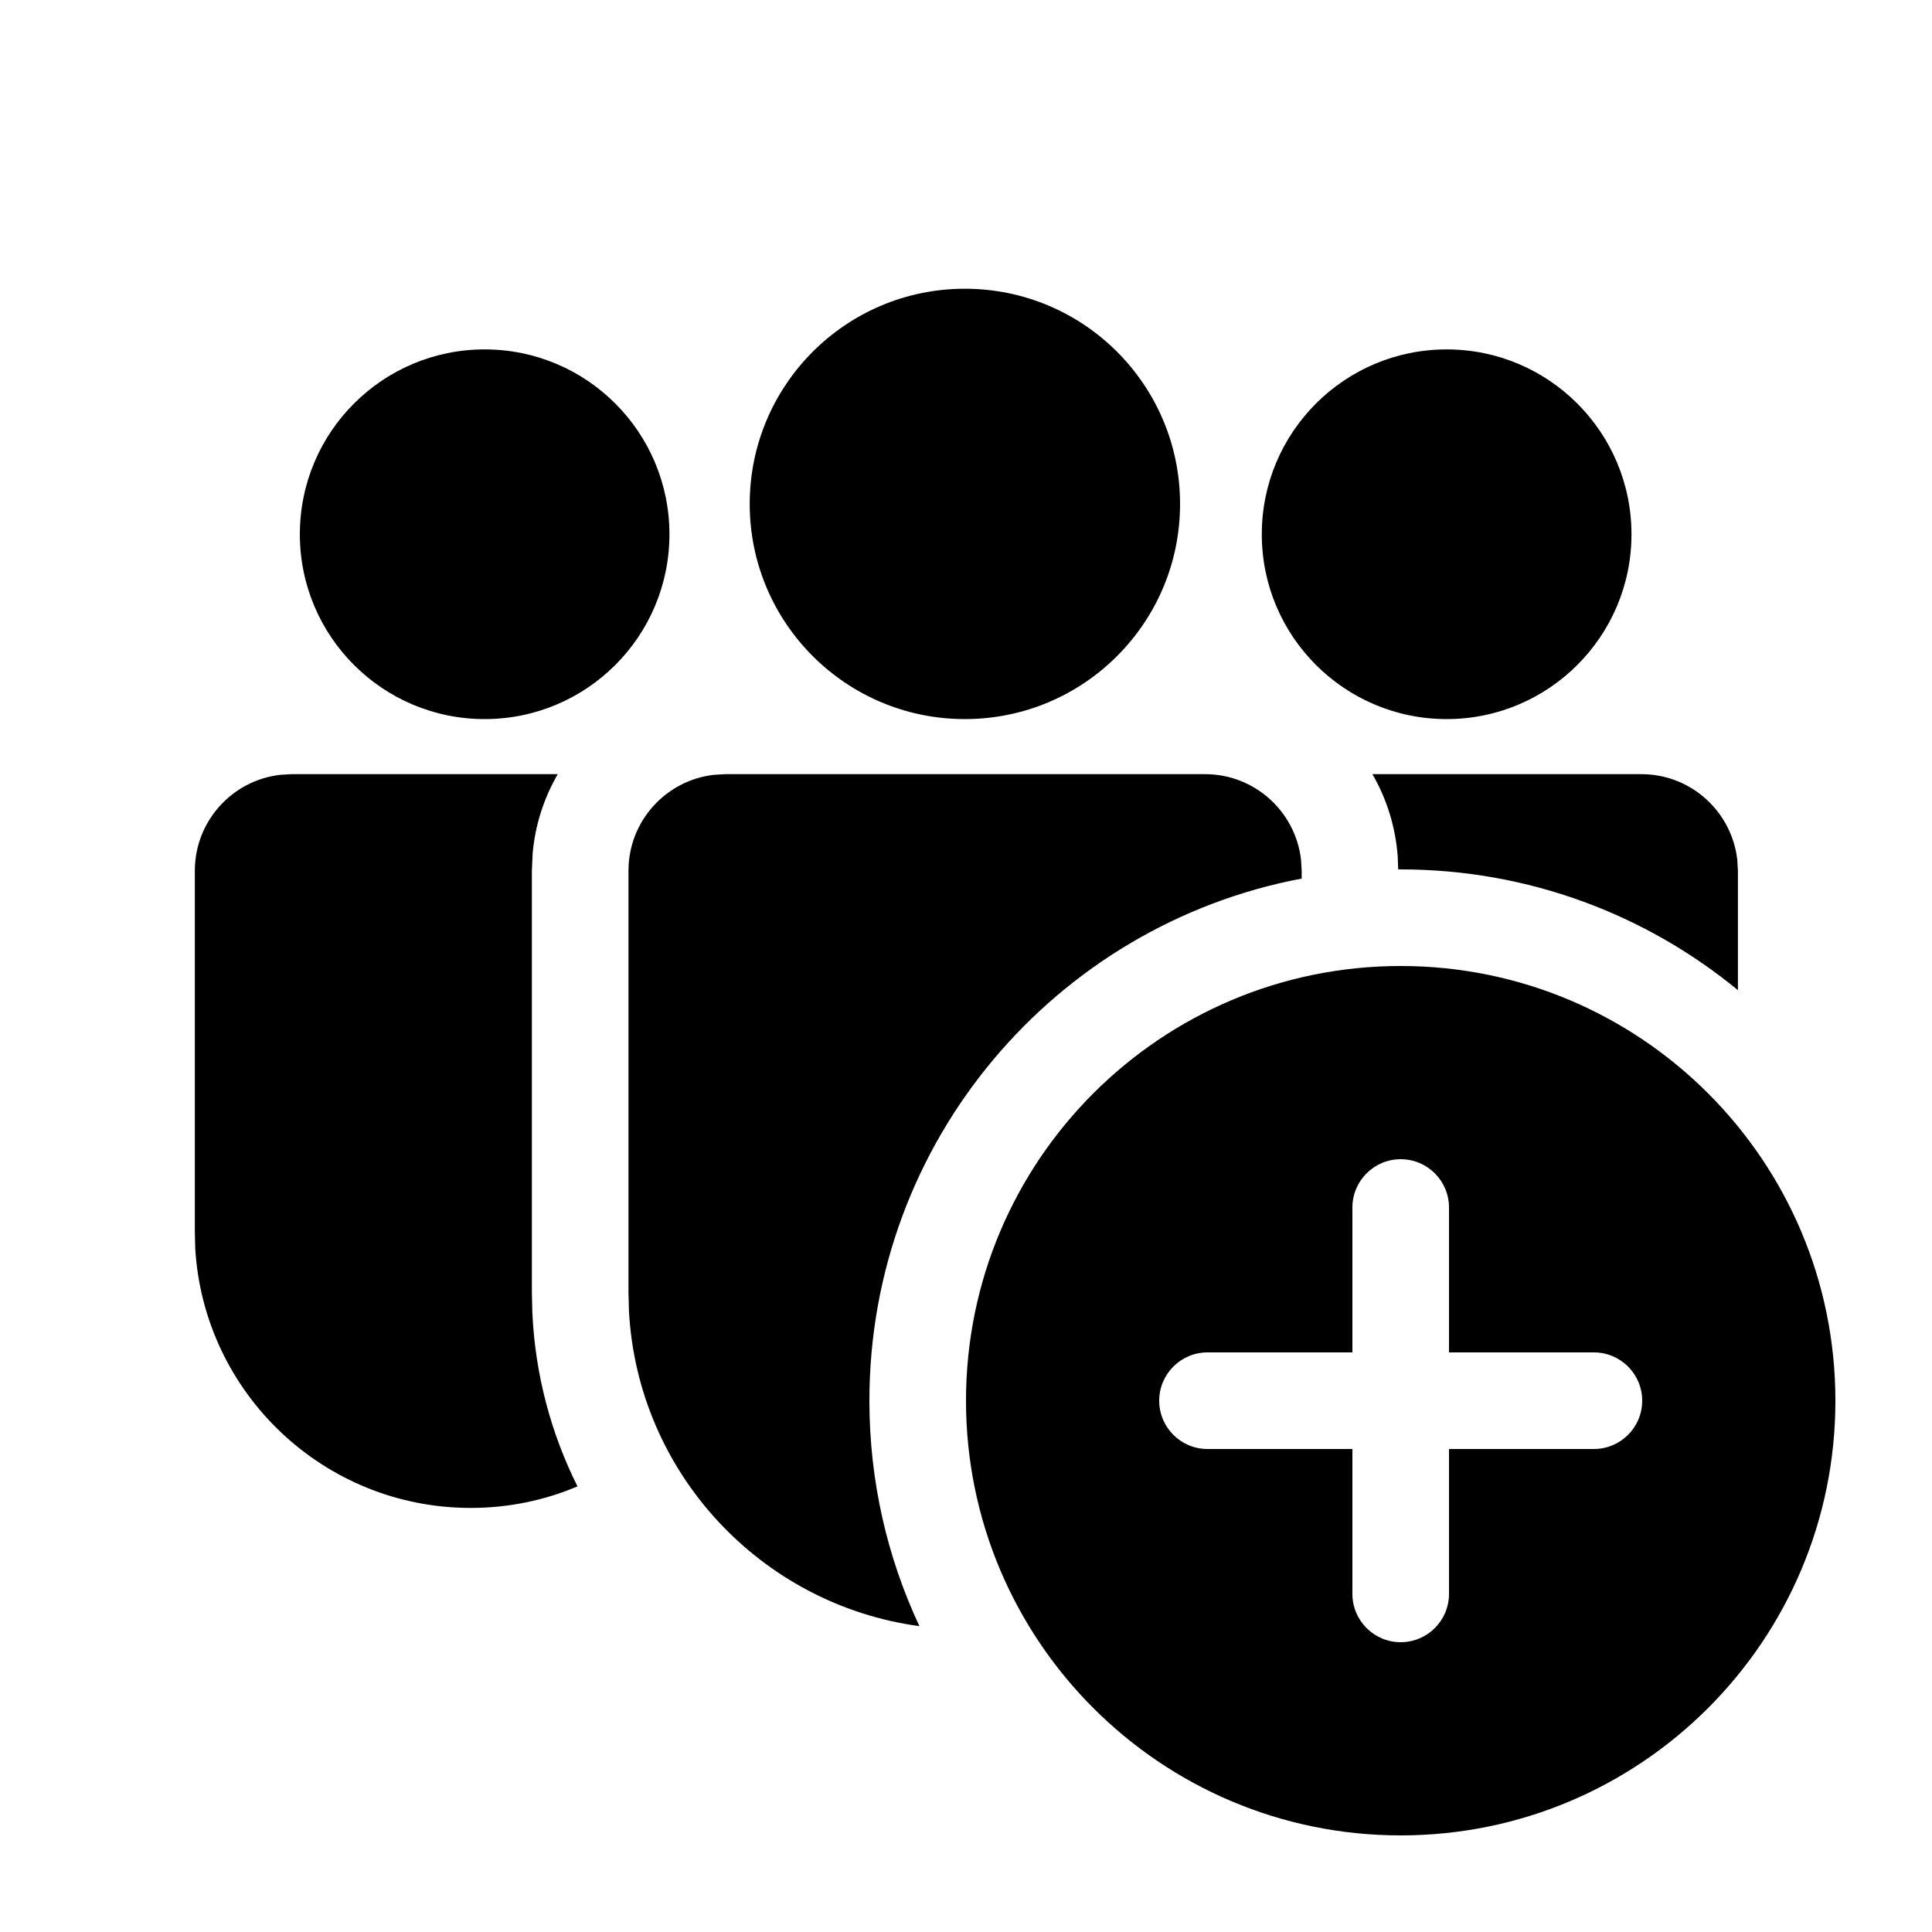
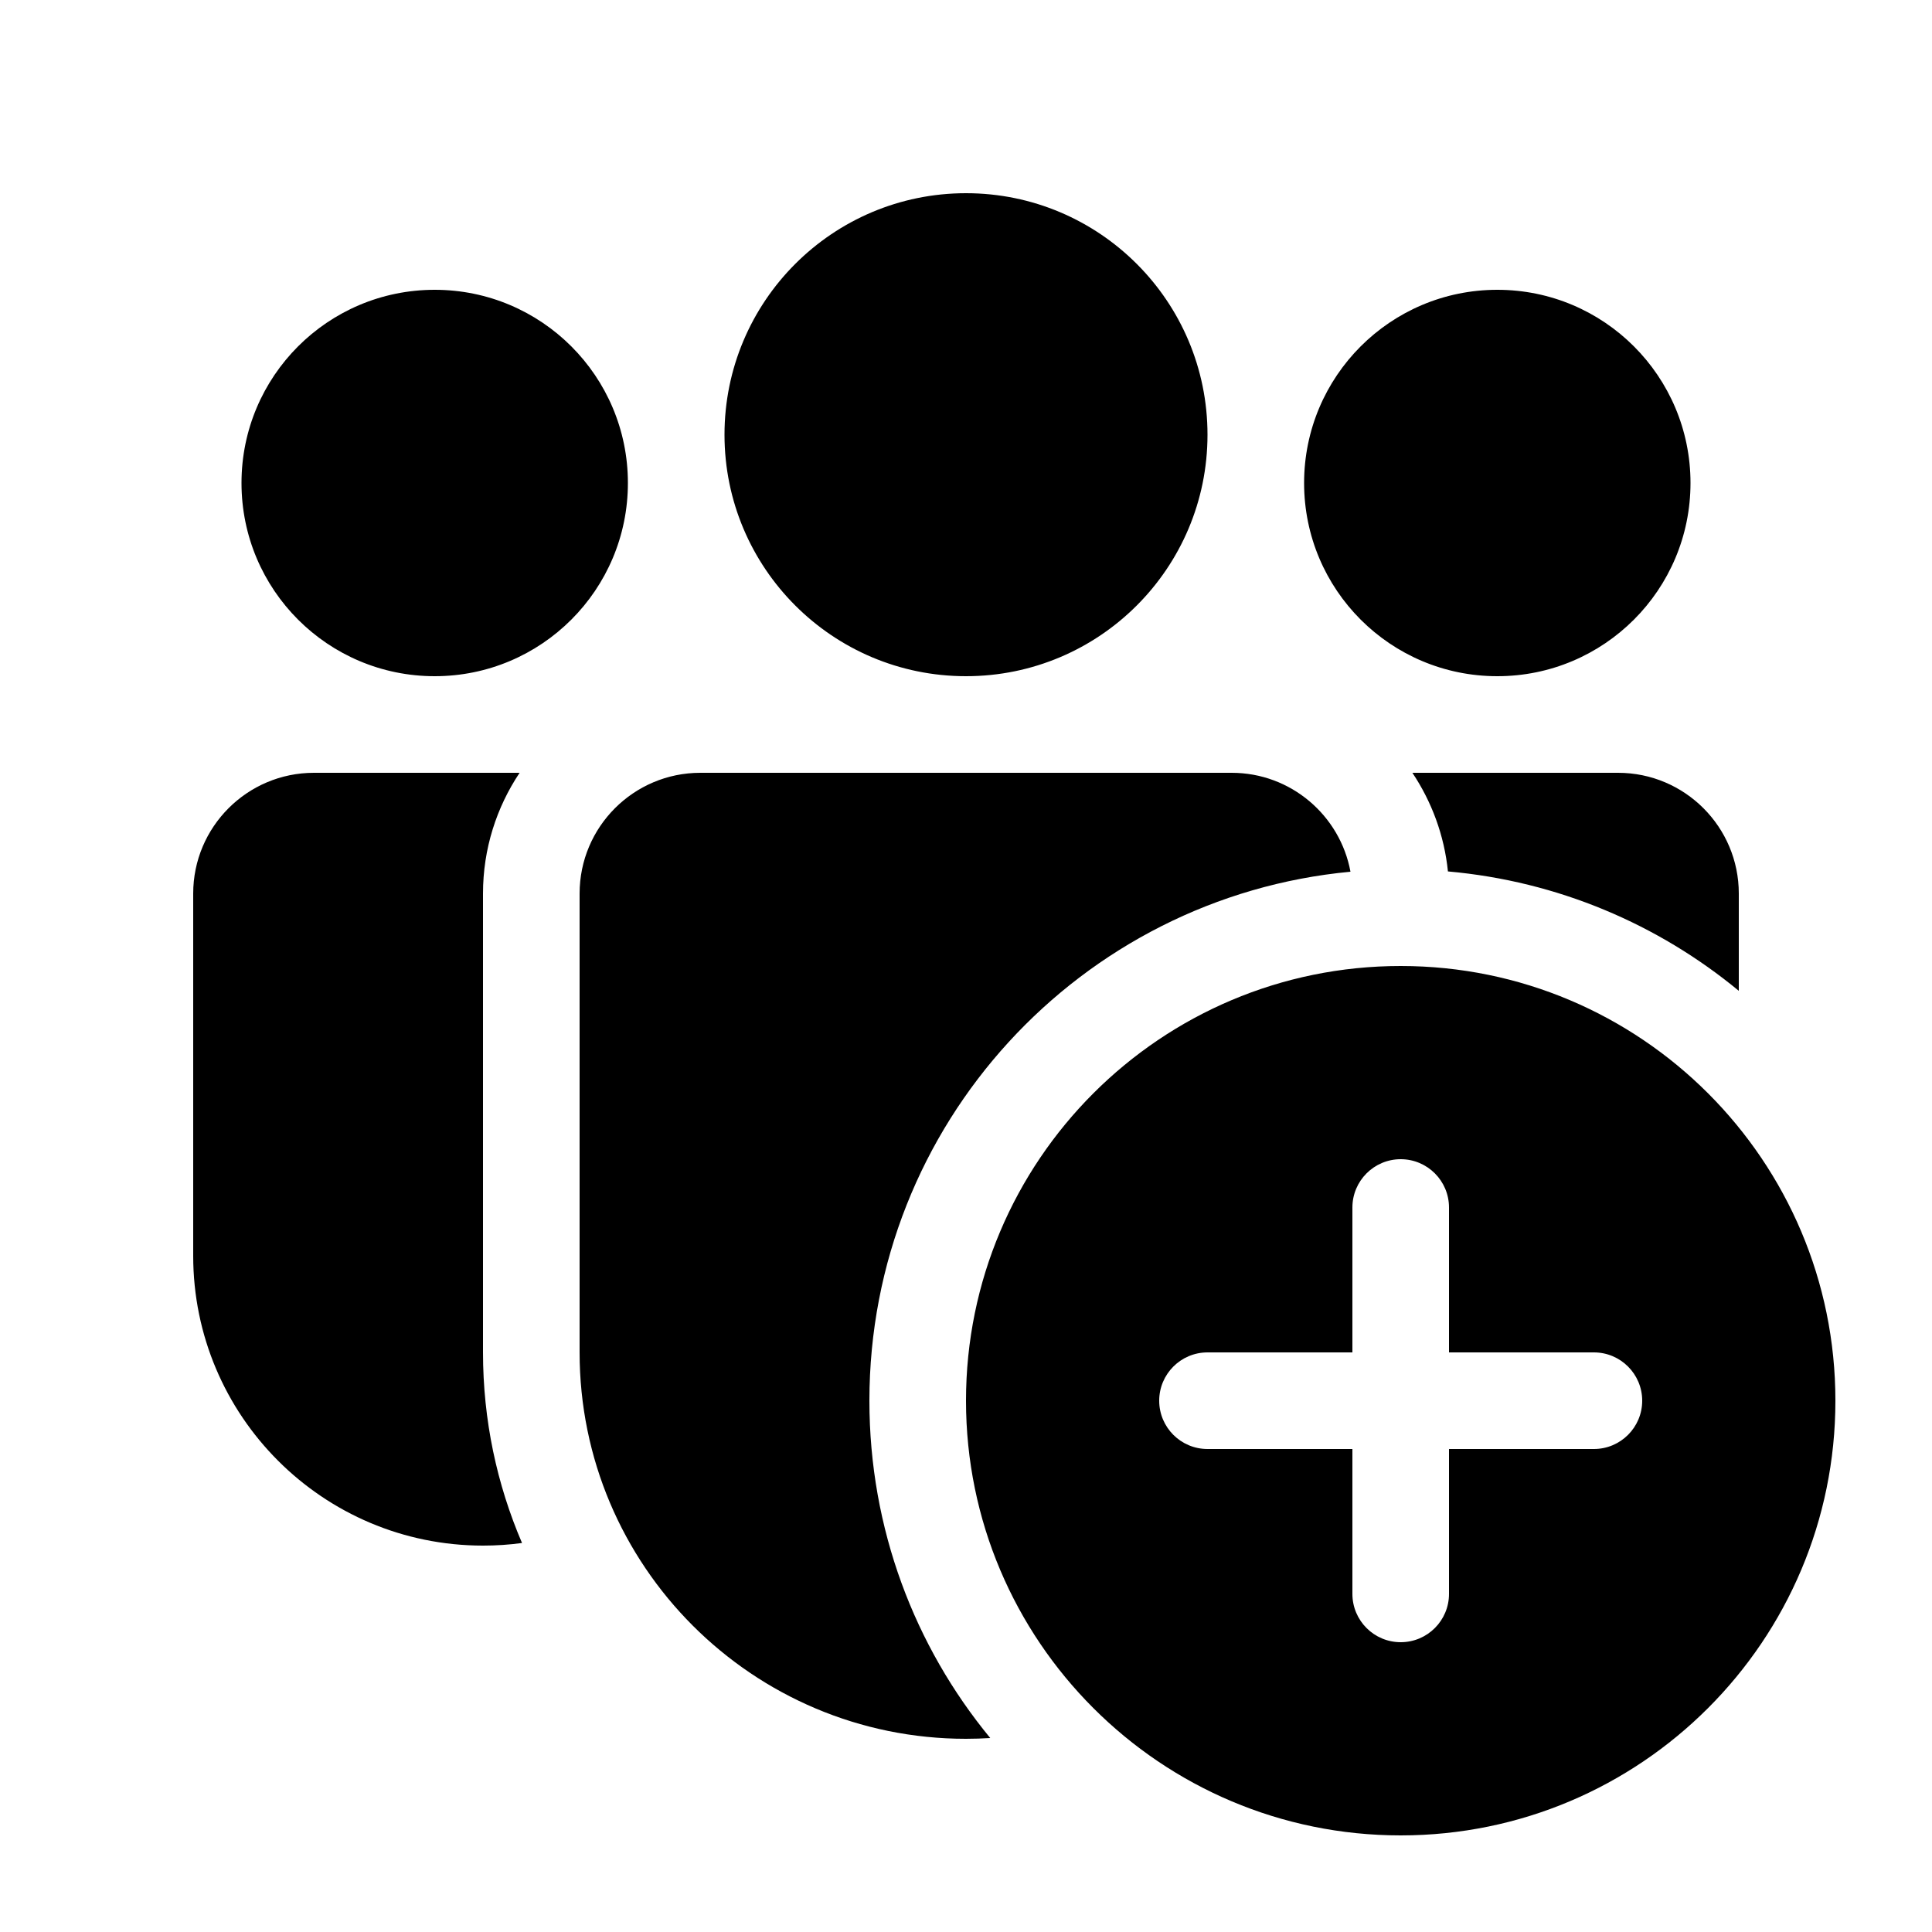
<svg xmlns="http://www.w3.org/2000/svg" viewBox="0 0 20 20" fill="none">
-   <path d="M12.475 8.014C12.987 8.014 13.41 8.4 13.468 8.898L13.475 9.014V9.095C10.927 9.576 9 11.813 9 14.5C9 15.335 9.186 16.126 9.518 16.834C7.879 16.612 6.602 15.25 6.511 13.573L6.506 13.382V9.014C6.506 8.501 6.892 8.079 7.389 8.021L7.506 8.014H12.475ZM14.5 9C15.825 9 17.041 9.469 17.991 10.25V9.014L17.984 8.898C17.926 8.4 17.504 8.014 16.991 8.014L14.207 8.014C14.354 8.267 14.446 8.557 14.469 8.865L14.474 9L14.5 9ZM5.774 8.014C5.632 8.259 5.54 8.537 5.514 8.834L5.506 9.014V13.382L5.511 13.593C5.541 14.236 5.706 14.843 5.978 15.387C5.639 15.531 5.265 15.61 4.873 15.61C3.352 15.61 2.108 14.421 2.021 12.921L2.017 12.753V9.014C2.017 8.501 2.403 8.079 2.9 8.021L3.017 8.014L5.774 8.014ZM9.988 2.989C11.219 2.989 12.216 3.986 12.216 5.217C12.216 6.447 11.219 7.444 9.988 7.444C8.758 7.444 7.761 6.447 7.761 5.217C7.761 3.986 8.758 2.989 9.988 2.989ZM14.976 3.617C16.032 3.617 16.889 4.474 16.889 5.531C16.889 6.587 16.032 7.444 14.976 7.444C13.919 7.444 13.062 6.587 13.062 5.531C13.062 4.474 13.919 3.617 14.976 3.617ZM5.017 3.617C6.074 3.617 6.93 4.474 6.93 5.531C6.93 6.587 6.074 7.444 5.017 7.444C3.96 7.444 3.104 6.587 3.104 5.531C3.104 4.474 3.96 3.617 5.017 3.617ZM19 14.5C19 16.985 16.985 19 14.5 19C12.015 19 10 16.985 10 14.5C10 12.015 12.015 10 14.5 10C16.985 10 19 12.015 19 14.5ZM15 12.5C15 12.224 14.776 12 14.5 12C14.224 12 14 12.224 14 12.5V14H12.5C12.224 14 12 14.224 12 14.5C12 14.776 12.224 15 12.5 15H14V16.5C14 16.776 14.224 17 14.5 17C14.776 17 15 16.776 15 16.5V15H16.5C16.776 15 17 14.776 17 14.5C17 14.224 16.776 14 16.5 14H15V12.5Z" fill="currentColor" />
+   <path d="M12.5 4.5C12.5 5.881 11.381 7 10 7C8.619 7 7.5 5.881 7.5 4.5C7.5 3.119 8.619 2 10 2C11.381 2 12.5 3.119 12.5 4.5ZM17.5 5C17.5 6.105 16.605 7 15.5 7C14.395 7 13.5 6.105 13.5 5C13.5 3.895 14.395 3 15.5 3C16.605 3 17.5 3.895 17.5 5ZM4.5 7C5.605 7 6.5 6.105 6.5 5C6.5 3.895 5.605 3 4.5 3C3.395 3 2.5 3.895 2.5 5C2.5 6.105 3.395 7 4.5 7ZM6 9.25C6 8.56 6.56 8 7.25 8H12.75C13.363 8 13.873 8.442 13.98 9.024C11.186 9.286 9 11.638 9 14.5C9 15.826 9.469 17.043 10.251 17.992C10.168 17.997 10.084 18 10 18C7.791 18 6 16.209 6 14V9.25ZM14.989 9.021C16.128 9.122 17.167 9.569 18 10.257V9.25C18 8.56 17.44 8 16.75 8H14.621C14.82 8.298 14.951 8.646 14.989 9.021ZM5 9.25C5 8.787 5.14 8.358 5.379 8H3.25C2.56 8 2 8.56 2 9.25V13C2 14.657 3.343 16 5 16C5.137 16 5.272 15.991 5.404 15.973C5.144 15.368 5 14.701 5 14V9.25ZM19 14.5C19 16.985 16.985 19 14.5 19C12.015 19 10 16.985 10 14.5C10 12.015 12.015 10 14.5 10C16.985 10 19 12.015 19 14.5ZM15 12.5C15 12.224 14.776 12 14.5 12C14.224 12 14 12.224 14 12.5V14H12.5C12.224 14 12 14.224 12 14.5C12 14.776 12.224 15 12.5 15H14V16.5C14 16.776 14.224 17 14.5 17C14.776 17 15 16.776 15 16.5V15H16.5C16.776 15 17 14.776 17 14.5C17 14.224 16.776 14 16.5 14H15V12.5Z" fill="currentColor" />
</svg>
